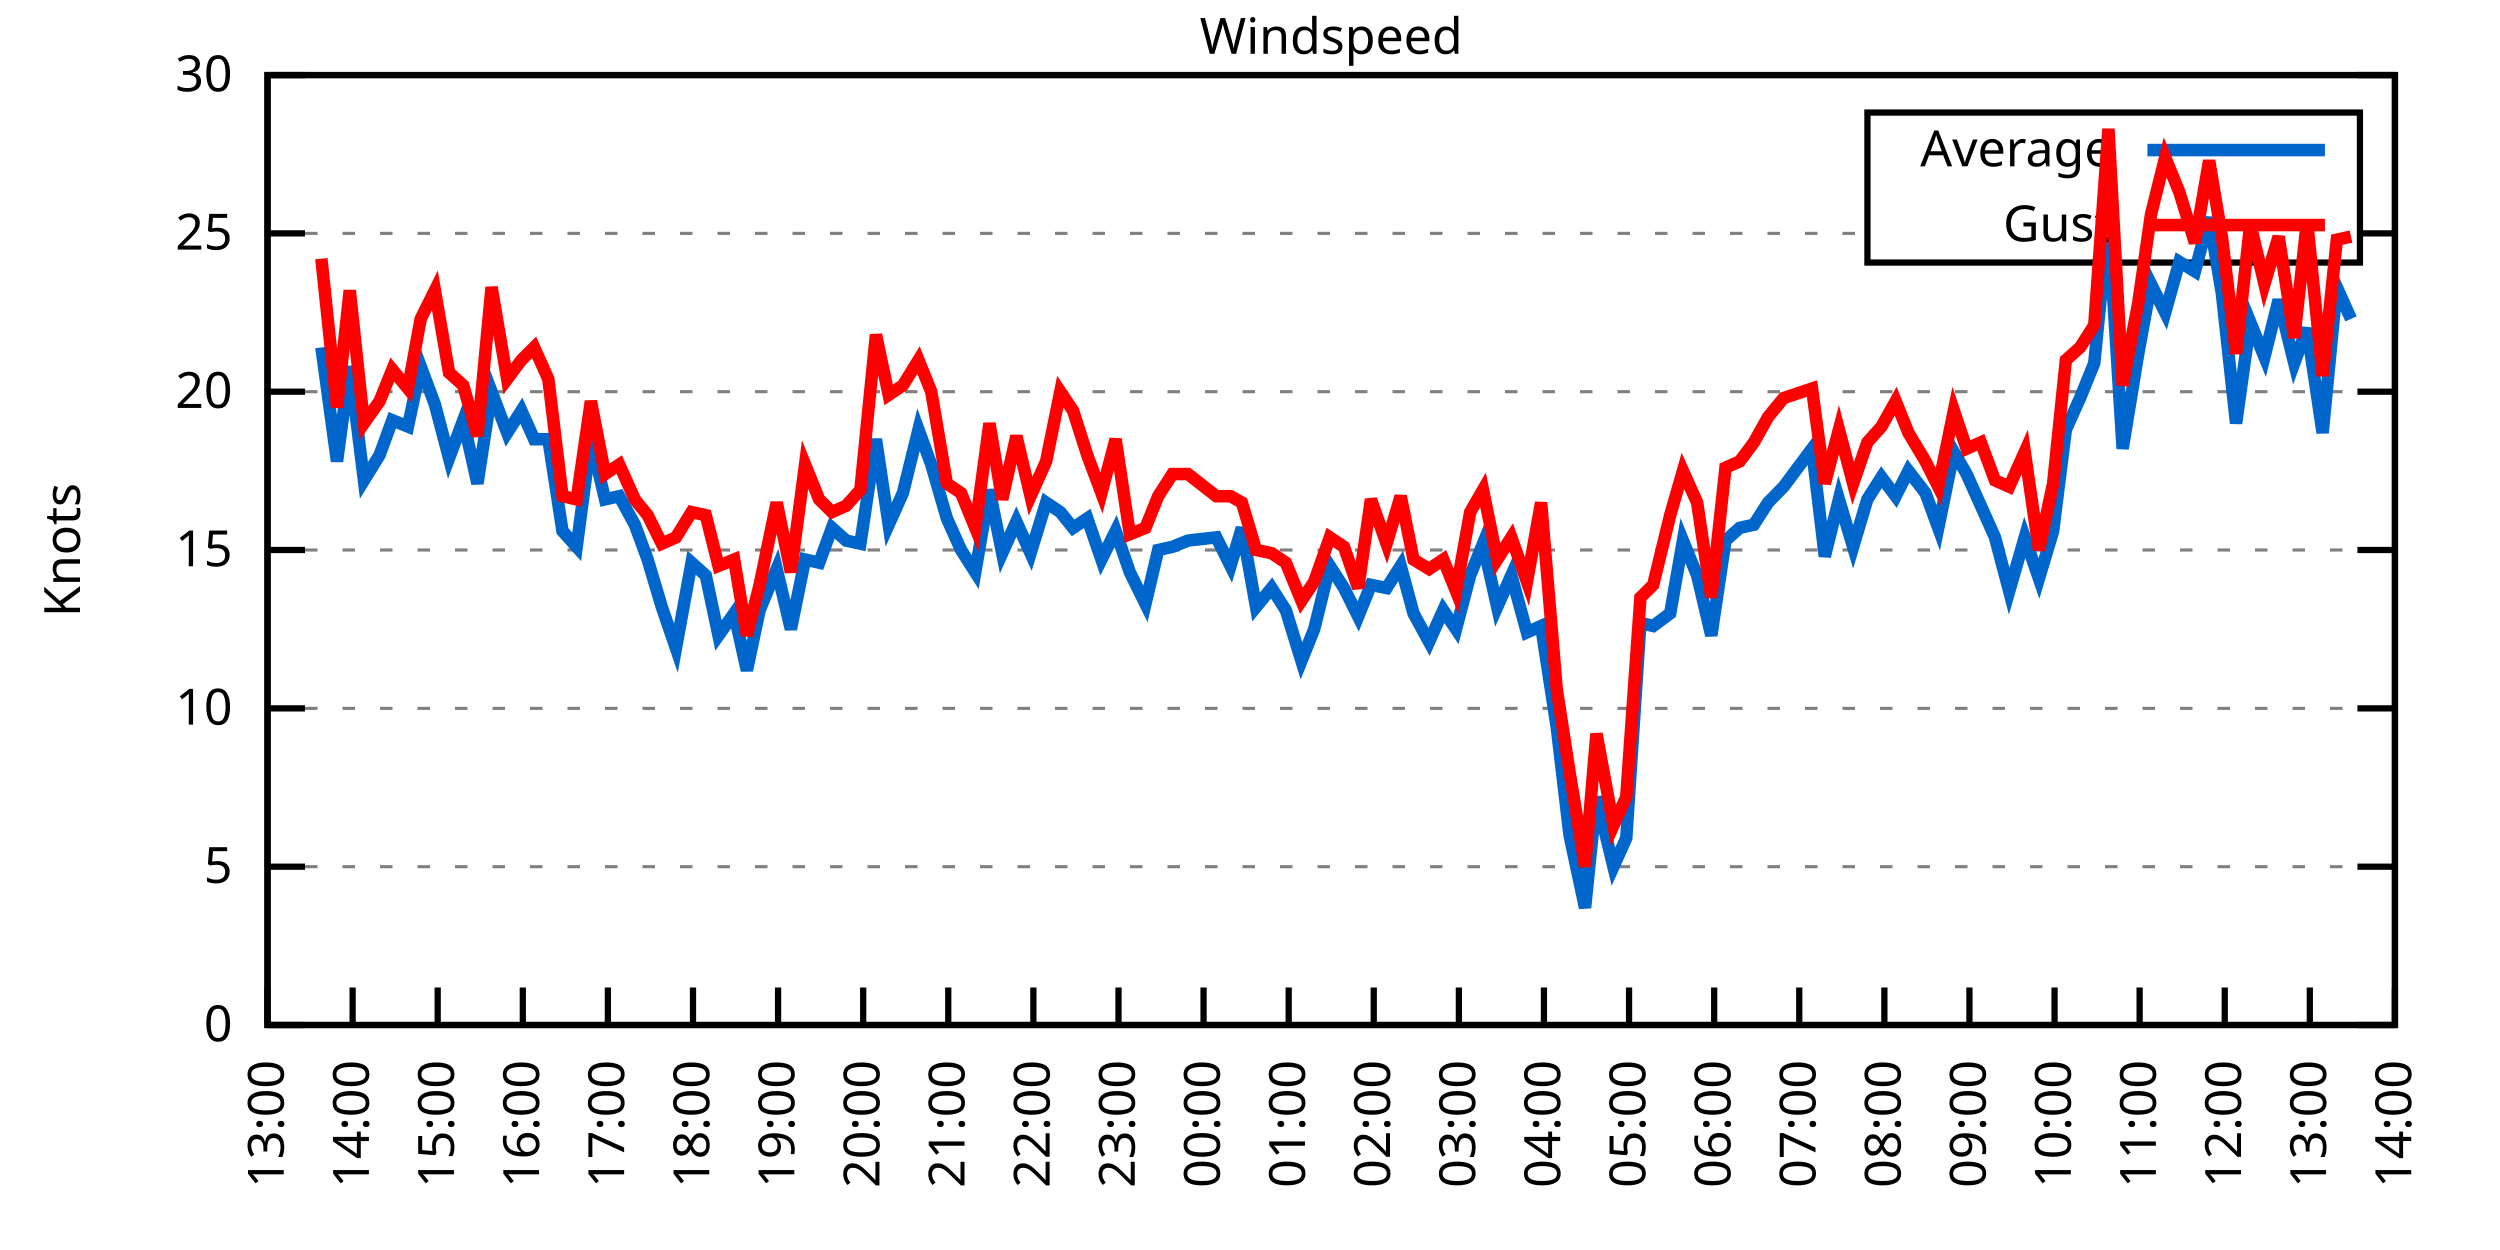
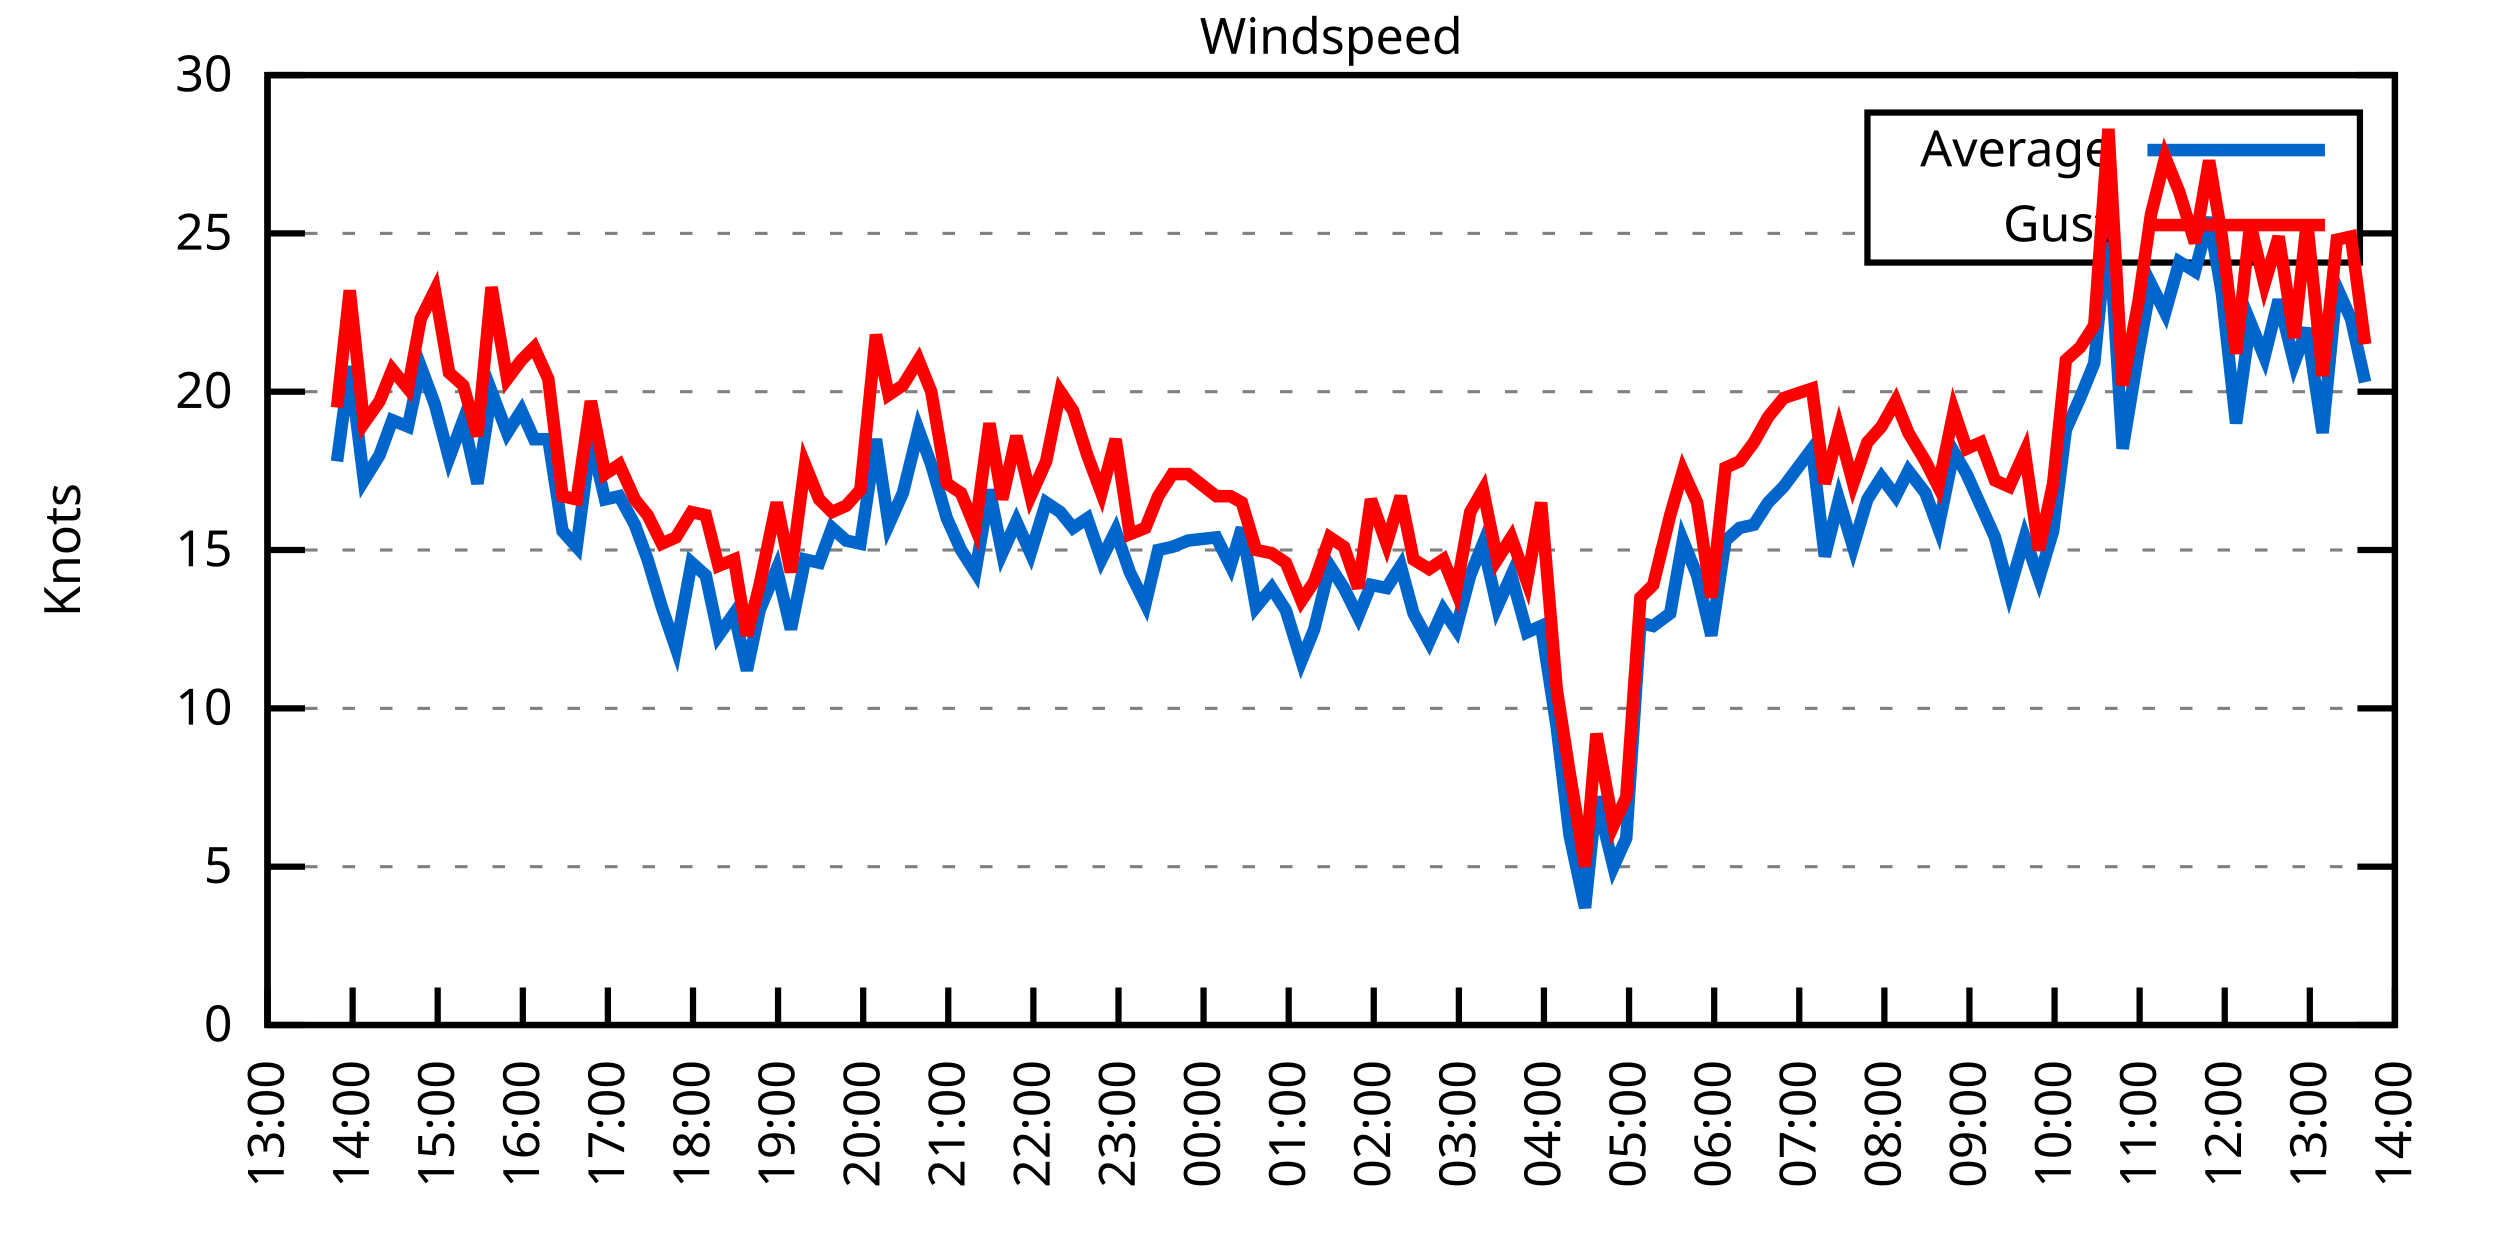
<svg xmlns="http://www.w3.org/2000/svg" xmlns:xlink="http://www.w3.org/1999/xlink" width="400" height="200" viewBox="0 0 400 200">
  <g id="gnuplot_canvas">
    <rect x="0" y="0" width="400" height="200" fill="none" />
    <defs>
      <circle id="gpDot" r="0.5" stroke-width="0.5" stroke="currentColor" />
      <path id="gpPt0" stroke-width="0.333" stroke="currentColor" d="M-1,0 h2 M0,-1 v2" />
      <path id="gpPt1" stroke-width="0.333" stroke="currentColor" d="M-1,-1 L1,1 M1,-1 L-1,1" />
      <path id="gpPt2" stroke-width="0.333" stroke="currentColor" d="M-1,0 L1,0 M0,-1 L0,1 M-1,-1 L1,1 M-1,1 L1,-1" />
      <rect id="gpPt3" stroke-width="0.333" stroke="currentColor" x="-1" y="-1" width="2" height="2" />
      <rect id="gpPt4" stroke-width="0.333" stroke="currentColor" fill="currentColor" x="-1" y="-1" width="2" height="2" />
      <circle id="gpPt5" stroke-width="0.333" stroke="currentColor" cx="0" cy="0" r="1" />
      <use xlink:href="#gpPt5" id="gpPt6" fill="currentColor" stroke="none" />
      <path id="gpPt7" stroke-width="0.333" stroke="currentColor" d="M0,-1.33 L-1.33,0.67 L1.33,0.67 z" />
      <use xlink:href="#gpPt7" id="gpPt8" fill="currentColor" stroke="none" />
      <use xlink:href="#gpPt7" id="gpPt9" stroke="currentColor" transform="rotate(180)" />
      <use xlink:href="#gpPt9" id="gpPt10" fill="currentColor" stroke="none" />
      <use xlink:href="#gpPt3" id="gpPt11" stroke="currentColor" transform="rotate(45)" />
      <use xlink:href="#gpPt11" id="gpPt12" fill="currentColor" stroke="none" />
      <path id="gpPt13" stroke-width="0.333" stroke="currentColor" d="M0,1.330 L1.265,0.411 L0.782,-1.067 L-0.782,-1.076 L-1.265,0.411 z" />
      <use xlink:href="#gpPt13" id="gpPt14" fill="currentColor" stroke="none" />
      <filter id="textbox" filterUnits="objectBoundingBox" x="0" y="0" height="1" width="1">
        <feFlood flood-color="white" flood-opacity="1" result="bgnd" />
        <feComposite in="SourceGraphic" in2="bgnd" operator="atop" />
      </filter>
      <filter id="greybox" filterUnits="objectBoundingBox" x="0" y="0" height="1" width="1">
        <feFlood flood-color="lightgrey" flood-opacity="1" result="grey" />
        <feComposite in="SourceGraphic" in2="grey" operator="atop" />
      </filter>
    </defs>
    <g fill="none" color="white" stroke="currentColor" stroke-width="1.00" stroke-linecap="butt" stroke-linejoin="miter">
</g>
    <g fill="none" color="black" stroke="currentColor" stroke-width="1.00" stroke-linecap="butt" stroke-linejoin="miter">
      <g stroke="none" shape-rendering="crispEdges">
        <polygon fill="rgb(255, 255, 255)" points="42.80,164.00 383.18,164.00 383.18,12.02 42.80,12.02 " />
      </g>
    </g>
    <g fill="none" color="black" stroke="currentColor" stroke-width="1.00" stroke-linecap="butt" stroke-linejoin="miter">
</g>
    <g fill="none" color="black" stroke="black" stroke-width="0.50" stroke-linecap="butt" stroke-linejoin="miter">
</g>
    <g fill="none" color="gray" stroke="currentColor" stroke-width="0.50" stroke-linecap="butt" stroke-linejoin="miter">
      <path stroke="gray" stroke-dasharray="2,4" class="gridline" d="M42.80,164.00 L383.19,164.00  " />
    </g>
    <g fill="none" color="gray" stroke="gray" stroke-width="1.00" stroke-linecap="butt" stroke-linejoin="miter">
</g>
    <g fill="none" color="black" stroke="currentColor" stroke-width="1.00" stroke-linecap="butt" stroke-linejoin="miter">
      <path stroke="black" d="M42.80,164.00 L48.80,164.00 M383.19,164.00 L377.19,164.00  " />
      <g transform="translate(37.20,166.60)" stroke="none" fill="black" font-family="Sans" font-size="8.00" text-anchor="end">
        <text>
          <tspan font-family="Sans"> 0</tspan>
        </text>
      </g>
    </g>
    <g fill="none" color="black" stroke="currentColor" stroke-width="1.00" stroke-linecap="butt" stroke-linejoin="miter">
</g>
    <g fill="none" color="black" stroke="black" stroke-width="0.50" stroke-linecap="butt" stroke-linejoin="miter">
</g>
    <g fill="none" color="gray" stroke="currentColor" stroke-width="0.50" stroke-linecap="butt" stroke-linejoin="miter">
      <path stroke="gray" stroke-dasharray="2,4" class="gridline" d="M42.80,138.67 L383.19,138.67  " />
    </g>
    <g fill="none" color="gray" stroke="gray" stroke-width="1.00" stroke-linecap="butt" stroke-linejoin="miter">
</g>
    <g fill="none" color="black" stroke="currentColor" stroke-width="1.00" stroke-linecap="butt" stroke-linejoin="miter">
      <path stroke="black" d="M42.80,138.67 L48.80,138.67 M383.19,138.67 L377.19,138.67  " />
      <g transform="translate(37.20,141.27)" stroke="none" fill="black" font-family="Sans" font-size="8.00" text-anchor="end">
        <text>
          <tspan font-family="Sans"> 5</tspan>
        </text>
      </g>
    </g>
    <g fill="none" color="black" stroke="currentColor" stroke-width="1.00" stroke-linecap="butt" stroke-linejoin="miter">
</g>
    <g fill="none" color="black" stroke="black" stroke-width="0.50" stroke-linecap="butt" stroke-linejoin="miter">
</g>
    <g fill="none" color="gray" stroke="currentColor" stroke-width="0.50" stroke-linecap="butt" stroke-linejoin="miter">
      <path stroke="gray" stroke-dasharray="2,4" class="gridline" d="M42.80,113.34 L383.19,113.34  " />
    </g>
    <g fill="none" color="gray" stroke="gray" stroke-width="1.00" stroke-linecap="butt" stroke-linejoin="miter">
</g>
    <g fill="none" color="black" stroke="currentColor" stroke-width="1.00" stroke-linecap="butt" stroke-linejoin="miter">
      <path stroke="black" d="M42.80,113.34 L48.80,113.34 M383.19,113.34 L377.19,113.34  " />
      <g transform="translate(37.20,115.94)" stroke="none" fill="black" font-family="Sans" font-size="8.00" text-anchor="end">
        <text>
          <tspan font-family="Sans"> 10</tspan>
        </text>
      </g>
    </g>
    <g fill="none" color="black" stroke="currentColor" stroke-width="1.00" stroke-linecap="butt" stroke-linejoin="miter">
</g>
    <g fill="none" color="black" stroke="black" stroke-width="0.50" stroke-linecap="butt" stroke-linejoin="miter">
</g>
    <g fill="none" color="gray" stroke="currentColor" stroke-width="0.50" stroke-linecap="butt" stroke-linejoin="miter">
      <path stroke="gray" stroke-dasharray="2,4" class="gridline" d="M42.80,88.00 L383.19,88.00  " />
    </g>
    <g fill="none" color="gray" stroke="gray" stroke-width="1.00" stroke-linecap="butt" stroke-linejoin="miter">
</g>
    <g fill="none" color="black" stroke="currentColor" stroke-width="1.00" stroke-linecap="butt" stroke-linejoin="miter">
      <path stroke="black" d="M42.80,88.00 L48.80,88.00 M383.19,88.00 L377.19,88.00  " />
      <g transform="translate(37.20,90.60)" stroke="none" fill="black" font-family="Sans" font-size="8.00" text-anchor="end">
        <text>
          <tspan font-family="Sans"> 15</tspan>
        </text>
      </g>
    </g>
    <g fill="none" color="black" stroke="currentColor" stroke-width="1.00" stroke-linecap="butt" stroke-linejoin="miter">
</g>
    <g fill="none" color="black" stroke="black" stroke-width="0.50" stroke-linecap="butt" stroke-linejoin="miter">
</g>
    <g fill="none" color="gray" stroke="currentColor" stroke-width="0.50" stroke-linecap="butt" stroke-linejoin="miter">
      <path stroke="gray" stroke-dasharray="2,4" class="gridline" d="M42.80,62.67 L383.19,62.67  " />
    </g>
    <g fill="none" color="gray" stroke="gray" stroke-width="1.00" stroke-linecap="butt" stroke-linejoin="miter">
</g>
    <g fill="none" color="black" stroke="currentColor" stroke-width="1.00" stroke-linecap="butt" stroke-linejoin="miter">
      <path stroke="black" d="M42.80,62.67 L48.80,62.67 M383.19,62.67 L377.19,62.67  " />
      <g transform="translate(37.20,65.27)" stroke="none" fill="black" font-family="Sans" font-size="8.00" text-anchor="end">
        <text>
          <tspan font-family="Sans"> 20</tspan>
        </text>
      </g>
    </g>
    <g fill="none" color="black" stroke="currentColor" stroke-width="1.00" stroke-linecap="butt" stroke-linejoin="miter">
</g>
    <g fill="none" color="black" stroke="black" stroke-width="0.50" stroke-linecap="butt" stroke-linejoin="miter">
</g>
    <g fill="none" color="gray" stroke="currentColor" stroke-width="0.50" stroke-linecap="butt" stroke-linejoin="miter">
      <path stroke="gray" stroke-dasharray="2,4" class="gridline" d="M42.80,37.34 L298.79,37.34 M377.59,37.34 L383.19,37.34  " />
    </g>
    <g fill="none" color="gray" stroke="gray" stroke-width="1.00" stroke-linecap="butt" stroke-linejoin="miter">
</g>
    <g fill="none" color="black" stroke="currentColor" stroke-width="1.00" stroke-linecap="butt" stroke-linejoin="miter">
      <path stroke="black" d="M42.80,37.34 L48.80,37.34 M383.19,37.34 L377.19,37.34  " />
      <g transform="translate(37.20,39.94)" stroke="none" fill="black" font-family="Sans" font-size="8.00" text-anchor="end">
        <text>
          <tspan font-family="Sans"> 25</tspan>
        </text>
      </g>
    </g>
    <g fill="none" color="black" stroke="currentColor" stroke-width="1.00" stroke-linecap="butt" stroke-linejoin="miter">
</g>
    <g fill="none" color="black" stroke="black" stroke-width="0.50" stroke-linecap="butt" stroke-linejoin="miter">
</g>
    <g fill="none" color="gray" stroke="currentColor" stroke-width="0.50" stroke-linecap="butt" stroke-linejoin="miter">
      <path stroke="gray" stroke-dasharray="2,4" class="gridline" d="M42.80,12.01 L383.19,12.01  " />
    </g>
    <g fill="none" color="gray" stroke="gray" stroke-width="1.00" stroke-linecap="butt" stroke-linejoin="miter">
</g>
    <g fill="none" color="black" stroke="currentColor" stroke-width="1.00" stroke-linecap="butt" stroke-linejoin="miter">
      <path stroke="black" d="M42.80,12.01 L48.80,12.01 M383.19,12.01 L377.19,12.01  " />
      <g transform="translate(37.20,14.61)" stroke="none" fill="black" font-family="Sans" font-size="8.00" text-anchor="end">
        <text>
          <tspan font-family="Sans"> 30</tspan>
        </text>
      </g>
    </g>
    <g fill="none" color="black" stroke="currentColor" stroke-width="1.00" stroke-linecap="butt" stroke-linejoin="miter">
      <path stroke="black" d="M42.80,164.00 L42.80,158.00  " />
      <g transform="translate(45.40,169.60) rotate(270.00)" stroke="none" fill="black" font-family="Sans" font-size="8.00" text-anchor="end">
        <text>
          <tspan font-family="Sans">13:00</tspan>
        </text>
      </g>
    </g>
    <g fill="none" color="black" stroke="currentColor" stroke-width="1.00" stroke-linecap="butt" stroke-linejoin="miter">
      <path stroke="black" d="M56.42,164.00 L56.42,158.00  " />
      <g transform="translate(59.02,169.60) rotate(270.00)" stroke="none" fill="black" font-family="Sans" font-size="8.00" text-anchor="end">
        <text>
          <tspan font-family="Sans">14:00</tspan>
        </text>
      </g>
    </g>
    <g fill="none" color="black" stroke="currentColor" stroke-width="1.00" stroke-linecap="butt" stroke-linejoin="miter">
      <path stroke="black" d="M70.03,164.00 L70.03,158.00  " />
      <g transform="translate(72.63,169.60) rotate(270.00)" stroke="none" fill="black" font-family="Sans" font-size="8.00" text-anchor="end">
        <text>
          <tspan font-family="Sans">15:00</tspan>
        </text>
      </g>
    </g>
    <g fill="none" color="black" stroke="currentColor" stroke-width="1.00" stroke-linecap="butt" stroke-linejoin="miter">
      <path stroke="black" d="M83.65,164.00 L83.65,158.00  " />
      <g transform="translate(86.25,169.60) rotate(270.00)" stroke="none" fill="black" font-family="Sans" font-size="8.00" text-anchor="end">
        <text>
          <tspan font-family="Sans">16:00</tspan>
        </text>
      </g>
    </g>
    <g fill="none" color="black" stroke="currentColor" stroke-width="1.00" stroke-linecap="butt" stroke-linejoin="miter">
      <path stroke="black" d="M97.26,164.00 L97.26,158.00  " />
      <g transform="translate(99.86,169.60) rotate(270.00)" stroke="none" fill="black" font-family="Sans" font-size="8.00" text-anchor="end">
        <text>
          <tspan font-family="Sans">17:00</tspan>
        </text>
      </g>
    </g>
    <g fill="none" color="black" stroke="currentColor" stroke-width="1.00" stroke-linecap="butt" stroke-linejoin="miter">
      <path stroke="black" d="M110.88,164.00 L110.88,158.00  " />
      <g transform="translate(113.48,169.60) rotate(270.00)" stroke="none" fill="black" font-family="Sans" font-size="8.00" text-anchor="end">
        <text>
          <tspan font-family="Sans">18:00</tspan>
        </text>
      </g>
    </g>
    <g fill="none" color="black" stroke="currentColor" stroke-width="1.00" stroke-linecap="butt" stroke-linejoin="miter">
      <path stroke="black" d="M124.49,164.00 L124.49,158.00  " />
      <g transform="translate(127.09,169.60) rotate(270.00)" stroke="none" fill="black" font-family="Sans" font-size="8.00" text-anchor="end">
        <text>
          <tspan font-family="Sans">19:00</tspan>
        </text>
      </g>
    </g>
    <g fill="none" color="black" stroke="currentColor" stroke-width="1.00" stroke-linecap="butt" stroke-linejoin="miter">
      <path stroke="black" d="M138.11,164.00 L138.11,158.00  " />
      <g transform="translate(140.71,169.60) rotate(270.00)" stroke="none" fill="black" font-family="Sans" font-size="8.00" text-anchor="end">
        <text>
          <tspan font-family="Sans">20:00</tspan>
        </text>
      </g>
    </g>
    <g fill="none" color="black" stroke="currentColor" stroke-width="1.00" stroke-linecap="butt" stroke-linejoin="miter">
      <path stroke="black" d="M151.72,164.00 L151.72,158.00  " />
      <g transform="translate(154.32,169.60) rotate(270.00)" stroke="none" fill="black" font-family="Sans" font-size="8.00" text-anchor="end">
        <text>
          <tspan font-family="Sans">21:00</tspan>
        </text>
      </g>
    </g>
    <g fill="none" color="black" stroke="currentColor" stroke-width="1.00" stroke-linecap="butt" stroke-linejoin="miter">
      <path stroke="black" d="M165.34,164.00 L165.34,158.00  " />
      <g transform="translate(167.94,169.60) rotate(270.00)" stroke="none" fill="black" font-family="Sans" font-size="8.00" text-anchor="end">
        <text>
          <tspan font-family="Sans">22:00</tspan>
        </text>
      </g>
    </g>
    <g fill="none" color="black" stroke="currentColor" stroke-width="1.00" stroke-linecap="butt" stroke-linejoin="miter">
      <path stroke="black" d="M178.96,164.00 L178.96,158.00  " />
      <g transform="translate(181.56,169.60) rotate(270.00)" stroke="none" fill="black" font-family="Sans" font-size="8.00" text-anchor="end">
        <text>
          <tspan font-family="Sans">23:00</tspan>
        </text>
      </g>
    </g>
    <g fill="none" color="black" stroke="currentColor" stroke-width="1.00" stroke-linecap="butt" stroke-linejoin="miter">
      <path stroke="black" d="M192.57,164.00 L192.57,158.00  " />
      <g transform="translate(195.17,169.60) rotate(270.00)" stroke="none" fill="black" font-family="Sans" font-size="8.00" text-anchor="end">
        <text>
          <tspan font-family="Sans">00:00</tspan>
        </text>
      </g>
    </g>
    <g fill="none" color="black" stroke="currentColor" stroke-width="1.00" stroke-linecap="butt" stroke-linejoin="miter">
      <path stroke="black" d="M206.19,164.00 L206.19,158.00  " />
      <g transform="translate(208.79,169.60) rotate(270.00)" stroke="none" fill="black" font-family="Sans" font-size="8.00" text-anchor="end">
        <text>
          <tspan font-family="Sans">01:00</tspan>
        </text>
      </g>
    </g>
    <g fill="none" color="black" stroke="currentColor" stroke-width="1.00" stroke-linecap="butt" stroke-linejoin="miter">
      <path stroke="black" d="M219.80,164.00 L219.80,158.00  " />
      <g transform="translate(222.40,169.60) rotate(270.00)" stroke="none" fill="black" font-family="Sans" font-size="8.00" text-anchor="end">
        <text>
          <tspan font-family="Sans">02:00</tspan>
        </text>
      </g>
    </g>
    <g fill="none" color="black" stroke="currentColor" stroke-width="1.00" stroke-linecap="butt" stroke-linejoin="miter">
      <path stroke="black" d="M233.42,164.00 L233.42,158.00  " />
      <g transform="translate(236.02,169.60) rotate(270.00)" stroke="none" fill="black" font-family="Sans" font-size="8.00" text-anchor="end">
        <text>
          <tspan font-family="Sans">03:00</tspan>
        </text>
      </g>
    </g>
    <g fill="none" color="black" stroke="currentColor" stroke-width="1.00" stroke-linecap="butt" stroke-linejoin="miter">
      <path stroke="black" d="M247.03,164.00 L247.03,158.00  " />
      <g transform="translate(249.63,169.60) rotate(270.00)" stroke="none" fill="black" font-family="Sans" font-size="8.00" text-anchor="end">
        <text>
          <tspan font-family="Sans">04:00</tspan>
        </text>
      </g>
    </g>
    <g fill="none" color="black" stroke="currentColor" stroke-width="1.00" stroke-linecap="butt" stroke-linejoin="miter">
      <path stroke="black" d="M260.65,164.00 L260.65,158.00  " />
      <g transform="translate(263.25,169.60) rotate(270.00)" stroke="none" fill="black" font-family="Sans" font-size="8.00" text-anchor="end">
        <text>
          <tspan font-family="Sans">05:00</tspan>
        </text>
      </g>
    </g>
    <g fill="none" color="black" stroke="currentColor" stroke-width="1.00" stroke-linecap="butt" stroke-linejoin="miter">
      <path stroke="black" d="M274.27,164.00 L274.27,158.00  " />
      <g transform="translate(276.87,169.60) rotate(270.00)" stroke="none" fill="black" font-family="Sans" font-size="8.00" text-anchor="end">
        <text>
          <tspan font-family="Sans">06:00</tspan>
        </text>
      </g>
    </g>
    <g fill="none" color="black" stroke="currentColor" stroke-width="1.00" stroke-linecap="butt" stroke-linejoin="miter">
      <path stroke="black" d="M287.88,164.00 L287.88,158.00  " />
      <g transform="translate(290.48,169.60) rotate(270.00)" stroke="none" fill="black" font-family="Sans" font-size="8.00" text-anchor="end">
        <text>
          <tspan font-family="Sans">07:00</tspan>
        </text>
      </g>
    </g>
    <g fill="none" color="black" stroke="currentColor" stroke-width="1.00" stroke-linecap="butt" stroke-linejoin="miter">
      <path stroke="black" d="M301.50,164.00 L301.50,158.00  " />
      <g transform="translate(304.10,169.60) rotate(270.00)" stroke="none" fill="black" font-family="Sans" font-size="8.00" text-anchor="end">
        <text>
          <tspan font-family="Sans">08:00</tspan>
        </text>
      </g>
    </g>
    <g fill="none" color="black" stroke="currentColor" stroke-width="1.00" stroke-linecap="butt" stroke-linejoin="miter">
      <path stroke="black" d="M315.11,164.00 L315.11,158.00  " />
      <g transform="translate(317.71,169.60) rotate(270.00)" stroke="none" fill="black" font-family="Sans" font-size="8.00" text-anchor="end">
        <text>
          <tspan font-family="Sans">09:00</tspan>
        </text>
      </g>
    </g>
    <g fill="none" color="black" stroke="currentColor" stroke-width="1.00" stroke-linecap="butt" stroke-linejoin="miter">
      <path stroke="black" d="M328.73,164.00 L328.73,158.00  " />
      <g transform="translate(331.33,169.60) rotate(270.00)" stroke="none" fill="black" font-family="Sans" font-size="8.00" text-anchor="end">
        <text>
          <tspan font-family="Sans">10:00</tspan>
        </text>
      </g>
    </g>
    <g fill="none" color="black" stroke="currentColor" stroke-width="1.00" stroke-linecap="butt" stroke-linejoin="miter">
      <path stroke="black" d="M342.34,164.00 L342.34,158.00  " />
      <g transform="translate(344.94,169.60) rotate(270.00)" stroke="none" fill="black" font-family="Sans" font-size="8.00" text-anchor="end">
        <text>
          <tspan font-family="Sans">11:00</tspan>
        </text>
      </g>
    </g>
    <g fill="none" color="black" stroke="currentColor" stroke-width="1.00" stroke-linecap="butt" stroke-linejoin="miter">
      <path stroke="black" d="M355.96,164.00 L355.96,158.00  " />
      <g transform="translate(358.56,169.60) rotate(270.00)" stroke="none" fill="black" font-family="Sans" font-size="8.00" text-anchor="end">
        <text>
          <tspan font-family="Sans">12:00</tspan>
        </text>
      </g>
    </g>
    <g fill="none" color="black" stroke="currentColor" stroke-width="1.00" stroke-linecap="butt" stroke-linejoin="miter">
      <path stroke="black" d="M369.57,164.00 L369.57,158.00  " />
      <g transform="translate(372.17,169.60) rotate(270.00)" stroke="none" fill="black" font-family="Sans" font-size="8.00" text-anchor="end">
        <text>
          <tspan font-family="Sans">13:00</tspan>
        </text>
      </g>
    </g>
    <g fill="none" color="black" stroke="currentColor" stroke-width="1.00" stroke-linecap="butt" stroke-linejoin="miter">
      <path stroke="black" d="M383.19,164.00 L383.19,158.00  " />
      <g transform="translate(385.79,169.60) rotate(270.00)" stroke="none" fill="black" font-family="Sans" font-size="8.00" text-anchor="end">
        <text>
          <tspan font-family="Sans">14:00</tspan>
        </text>
      </g>
    </g>
    <g fill="none" color="black" stroke="currentColor" stroke-width="1.00" stroke-linecap="butt" stroke-linejoin="miter">
</g>
    <g fill="none" color="black" stroke="currentColor" stroke-width="1.00" stroke-linecap="butt" stroke-linejoin="miter">
      <path stroke="black" d="M42.80,12.01 L42.80,164.00 L383.19,164.00 L383.19,12.01 L42.80,12.01 Z  " />
    </g>
    <g fill="none" color="black" stroke="currentColor" stroke-width="1.00" stroke-linecap="butt" stroke-linejoin="miter">
</g>
    <g fill="none" color="black" stroke="currentColor" stroke-width="1.00" stroke-linecap="butt" stroke-linejoin="miter">
      <path stroke="black" d="M298.79,42.01 L298.79,18.01 L377.59,18.01 L377.59,42.01 L298.79,42.01 Z  " />
    </g>
    <g id="Windspeed_plot_1">
      <g fill="none" color="white" stroke="black" stroke-width="2.00" stroke-linecap="butt" stroke-linejoin="miter">
</g>
      <g fill="none" color="black" stroke="currentColor" stroke-width="2.00" stroke-linecap="butt" stroke-linejoin="miter">
        <g transform="translate(337.99,26.61)" stroke="none" fill="black" font-family="Sans" font-size="8.00" text-anchor="end">
          <text>
            <tspan font-family="Sans">Average</tspan>
          </text>
        </g>
      </g>
      <g fill="none" color="black" stroke="currentColor" stroke-width="2.00" stroke-linecap="butt" stroke-linejoin="miter">
-         <path stroke="rgb(  0, 102, 204)" d="M343.59,24.01 L371.99,24.01 M51.42,55.58 L53.92,73.82 L55.96,58.62 L58.23,76.86 L60.73,72.81 L62.77,67.23   L65.27,68.25 L67.31,58.62 L69.58,64.70 L71.85,73.31 L74.12,67.23 L76.39,77.37 L78.65,62.67 L81.15,69.26   L83.42,65.71 L85.46,70.27 L87.73,70.27 L90.00,84.97 L92.27,87.50 L94.54,70.27 L96.81,79.90 L99.08,79.39   L101.57,83.95 L103.62,89.52 L105.89,97.12 L108.15,103.71 L110.65,90.03 L112.92,92.06 L114.96,101.68 L117.46,98.14   L119.50,107.26 L121.54,97.63 L124.27,91.04 L126.54,100.67 L128.81,89.52 L131.07,90.03 L133.12,84.46 L135.39,86.49   L137.66,86.99 L140.15,70.27 L142.19,83.95 L144.46,78.89 L146.96,68.75 L149.00,74.33 L151.50,82.94 L153.77,88.00   L156.04,91.55 L158.31,78.38 L160.35,88.51 L162.62,83.45 L164.89,88.51 L167.38,80.41 L169.65,81.93 L171.69,84.46   L173.96,82.94 L176.23,89.52 L178.50,84.97 L180.77,91.55 L183.27,96.62 L185.31,88.00 L187.58,87.50 L190.08,86.49   L194.61,85.98 L196.88,90.54 L198.70,84.46 L200.97,97.12 L203.46,94.08 L205.73,97.63 L208.23,105.74 L210.27,100.67   L212.77,90.54 L215.04,94.08 L217.31,98.64 L219.35,93.58 L221.85,94.08 L224.11,90.54 L226.16,98.14 L228.65,102.70   L230.92,97.63 L232.96,100.67 L235.23,92.06 L237.28,86.99 L239.55,97.12 L241.81,92.06 L244.31,101.18 L246.58,100.16   L249.08,116.38 L251.12,133.60 L253.61,145.25 L255.43,127.52 L258.15,138.67 L260.20,134.11 L262.47,99.66 L264.51,100.16   L267.23,98.14 L269.27,86.49 L271.54,92.06 L273.81,101.68 L276.08,86.49 L278.35,84.46 L280.62,83.95 L282.89,80.41   L285.38,77.87 L289.92,71.79 L291.97,89.02 L294.23,79.90 L296.50,87.50 L298.77,79.90 L301.04,76.35 L303.31,79.39   L305.35,75.34 L308.08,78.89 L310.12,84.46 L312.62,72.30 L314.66,75.85 L316.93,80.91 L319.20,85.98 L321.47,94.59   L323.96,85.98 L326.23,92.56 L328.50,84.97 L330.54,68.75 L332.81,63.69 L335.08,58.11 L337.35,35.32 L339.62,71.79   L342.12,56.59 L344.16,45.45 L346.43,50.01 L348.70,41.90 L351.19,43.42 L353.46,34.81 L355.50,46.97 L357.77,67.74   L360.04,51.53 L362.31,57.10 L364.58,47.98 L367.08,58.11 L369.12,52.54 L371.62,69.26 L373.89,45.95 L376.16,51.02    " />
+         <path stroke="rgb(  0, 102, 204)" d="M343.59,24.01 L371.99,24.01 M53.92,73.82 L55.96,58.62 L58.23,76.86 L60.73,72.81 L62.77,67.23 L65.27,68.25   L67.31,58.62 L69.58,64.70 L71.85,73.31 L74.12,67.23 L76.39,77.37 L78.65,62.67 L81.15,69.26 L83.42,65.71   L85.46,70.27 L87.73,70.27 L90.00,84.97 L92.27,87.50 L94.54,70.27 L96.81,79.90 L99.08,79.39 L101.57,83.95   L103.62,89.52 L105.89,97.12 L108.15,103.71 L110.65,90.03 L112.92,92.06 L114.96,101.68 L117.46,98.14 L119.50,107.26   L121.54,97.63 L124.27,91.04 L126.54,100.67 L128.81,89.52 L131.07,90.03 L133.12,84.46 L135.39,86.49 L137.66,86.99   L140.15,70.27 L142.19,83.95 L144.46,78.89 L146.96,68.75 L149.00,74.33 L151.50,82.94 L153.77,88.00 L156.04,91.55   L158.31,78.38 L160.35,88.51 L162.62,83.45 L164.89,88.51 L167.38,80.41 L169.65,81.93 L171.69,84.46 L173.96,82.94   L176.23,89.52 L178.50,84.97 L180.77,91.55 L183.27,96.62 L185.31,88.00 L187.58,87.50 L190.08,86.49 L194.61,85.98   L196.88,90.54 L198.70,84.46 L200.97,97.12 L203.46,94.08 L205.73,97.63 L208.23,105.74 L210.27,100.67 L212.77,90.54   L215.04,94.08 L217.31,98.64 L219.35,93.58 L221.85,94.08 L224.11,90.54 L226.16,98.14 L228.65,102.70 L230.92,97.63   L232.96,100.67 L235.23,92.06 L237.28,86.99 L239.55,97.12 L241.81,92.06 L244.31,101.18 L246.58,100.16 L249.08,116.38   L251.12,133.60 L253.61,145.25 L255.43,127.52 L258.15,138.67 L260.20,134.11 L262.47,99.66 L264.51,100.16 L267.23,98.14   L269.27,86.49 L271.54,92.06 L273.81,101.68 L276.08,86.49 L278.35,84.46 L280.62,83.95 L282.89,80.41 L285.38,77.87   L289.92,71.79 L291.97,89.02 L294.23,79.90 L296.50,87.50 L298.77,79.90 L301.04,76.35 L303.31,79.39 L305.35,75.34   L308.08,78.89 L310.12,84.46 L312.62,72.30 L314.66,75.85 L316.93,80.91 L319.20,85.98 L321.47,94.59 L323.96,85.98   L326.23,92.56 L328.50,84.97 L330.54,68.75 L332.81,63.69 L335.08,58.11 L337.35,35.32 L339.62,71.79 L342.12,56.59   L344.16,45.45 L346.43,50.01 L348.70,41.90 L351.19,43.42 L353.46,34.81 L355.50,46.97 L357.77,67.74 L360.04,51.53   L362.31,57.10 L364.58,47.98 L367.08,58.11 L369.12,52.54 L371.62,69.26 L373.89,45.95 L376.16,51.02 L378.42,61.15    " />
      </g>
    </g>
    <g id="Windspeed_plot_2">
      <g fill="none" color="black" stroke="currentColor" stroke-width="2.00" stroke-linecap="butt" stroke-linejoin="miter">
        <g transform="translate(337.99,38.61)" stroke="none" fill="black" font-family="Sans" font-size="8.00" text-anchor="end">
          <text>
            <tspan font-family="Sans">Gust</tspan>
          </text>
        </g>
      </g>
      <g fill="none" color="black" stroke="currentColor" stroke-width="2.00" stroke-linecap="butt" stroke-linejoin="miter">
-         <path stroke="rgb(255,   0,   0)" d="M343.59,36.01 L371.99,36.01 M51.42,41.39 L53.92,65.21 L55.96,46.46 L58.23,67.74 L60.73,64.19 L62.77,59.13   L65.27,62.17 L67.31,51.02 L69.58,46.46 L71.85,59.63 L74.12,61.66 L76.39,69.77 L78.65,45.95 L81.15,60.65   L83.42,57.61 L85.46,55.58 L87.73,60.65 L90.00,79.39 L92.27,79.90 L94.54,64.19 L96.81,75.85 L99.08,74.33   L101.57,79.90 L103.62,82.43 L105.89,86.99 L108.15,85.98 L110.65,81.93 L112.92,82.43 L114.96,90.54 L117.46,89.52   L119.50,101.68 L121.54,93.58 L124.27,80.41 L126.54,91.55 L128.81,74.33 L131.07,79.90 L133.12,81.93 L135.39,80.91   L137.66,78.38 L140.15,53.55 L142.19,63.18 L144.46,61.66 L146.96,57.61 L149.00,62.67 L151.50,77.37 L153.77,78.89   L156.04,84.46 L158.31,67.74 L160.35,79.90 L162.62,69.77 L164.89,79.39 L167.38,73.82 L169.65,62.67 L171.69,65.71   L173.96,72.81 L176.23,78.89 L178.50,70.27 L180.77,85.47 L183.27,84.46 L185.31,79.39 L187.58,75.85 L190.08,75.85   L194.61,79.39 L196.88,79.39 L198.70,80.41 L200.97,88.00 L203.46,88.51 L205.73,90.03 L208.23,96.11 L210.27,93.07   L212.77,85.98 L215.04,87.50 L217.31,94.08 L219.35,79.90 L221.85,86.99 L224.11,79.39 L226.16,89.52 L228.65,91.04   L230.92,89.52 L232.96,94.59 L235.23,81.93 L237.28,78.38 L239.55,89.52 L241.81,85.98 L244.31,93.07 L246.58,80.41   L249.08,110.30 L251.12,123.47 L253.61,138.67 L255.43,117.39 L258.15,132.08 L260.20,127.52 L262.47,95.60 L264.51,93.58   L267.23,82.43 L269.27,75.34 L271.54,80.41 L273.81,95.60 L276.08,74.83 L278.35,73.82 L280.62,70.78 L282.89,66.73   L285.38,63.69 L289.92,62.17 L291.97,77.37 L294.23,68.75 L296.50,77.37 L298.77,70.78 L301.04,68.25 L303.31,64.19   L305.35,69.26 L308.08,73.82 L310.12,77.87 L312.62,65.71 L314.66,71.79 L316.93,70.78 L319.20,76.86 L321.47,77.87   L323.96,72.30 L326.23,88.00 L328.50,77.37 L330.54,57.61 L332.81,55.58 L335.08,52.03 L337.35,20.62 L339.62,61.66   L342.12,48.49 L344.16,34.30 L346.43,25.18 L348.70,30.76 L351.19,38.86 L353.46,25.69 L355.50,37.85 L357.77,56.59   L360.04,35.82 L362.31,45.45 L364.58,37.85 L367.08,54.06 L369.12,35.32 L371.62,60.14 L373.89,38.35 L376.16,37.85    " />
+         <path stroke="rgb(255,   0,   0)" d="M343.59,36.01 L371.99,36.01 M53.92,65.21 L55.96,46.46 L58.23,67.74 L60.73,64.19 L62.77,59.13 L65.27,62.17   L67.31,51.02 L69.58,46.46 L71.85,59.63 L74.12,61.66 L76.39,69.77 L78.65,45.95 L81.15,60.65 L83.42,57.61   L85.46,55.58 L87.73,60.65 L90.00,79.39 L92.27,79.90 L94.54,64.19 L96.81,75.85 L99.08,74.33 L101.57,79.90   L103.62,82.43 L105.89,86.99 L108.15,85.98 L110.65,81.93 L112.92,82.43 L114.96,90.54 L117.46,89.52 L119.50,101.68   L121.54,93.58 L124.27,80.41 L126.54,91.55 L128.81,74.33 L131.07,79.90 L133.12,81.93 L135.39,80.91 L137.66,78.38   L140.15,53.55 L142.19,63.18 L144.46,61.66 L146.96,57.61 L149.00,62.67 L151.50,77.37 L153.77,78.89 L156.04,84.46   L158.31,67.74 L160.35,79.90 L162.62,69.77 L164.89,79.39 L167.38,73.82 L169.65,62.67 L171.69,65.71 L173.96,72.81   L176.23,78.89 L178.50,70.27 L180.77,85.47 L183.27,84.46 L185.31,79.39 L187.58,75.85 L190.08,75.85 L194.61,79.39   L196.88,79.39 L198.70,80.41 L200.97,88.00 L203.46,88.51 L205.73,90.03 L208.23,96.11 L210.27,93.07 L212.77,85.98   L215.04,87.50 L217.31,94.08 L219.35,79.90 L221.85,86.99 L224.11,79.39 L226.16,89.52 L228.65,91.04 L230.92,89.52   L232.96,94.59 L235.23,81.93 L237.28,78.38 L239.55,89.52 L241.81,85.98 L244.31,93.07 L246.58,80.41 L249.08,110.30   L251.12,123.47 L253.61,138.67 L255.43,117.39 L258.15,132.08 L260.20,127.52 L262.47,95.60 L264.51,93.58 L267.23,82.43   L269.27,75.34 L271.54,80.41 L273.81,95.60 L276.08,74.83 L278.35,73.82 L280.62,70.78 L282.89,66.73 L285.38,63.69   L289.92,62.17 L291.97,77.37 L294.23,68.75 L296.50,77.37 L298.77,70.78 L301.04,68.25 L303.31,64.19 L305.35,69.26   L308.08,73.82 L310.12,77.87 L312.62,65.71 L314.66,71.79 L316.93,70.78 L319.20,76.86 L321.47,77.87 L323.96,72.30   L326.23,88.00 L328.50,77.37 L330.54,57.61 L332.81,55.58 L335.08,52.03 L337.35,20.62 L339.62,61.66 L342.12,48.49   L344.16,34.30 L346.43,25.18 L348.70,30.76 L351.19,38.86 L353.46,25.69 L355.50,37.85 L357.77,56.59 L360.04,35.82   L362.31,45.45 L364.58,37.85 L367.08,54.06 L369.12,35.32 L371.62,60.14 L373.89,38.35 L376.16,37.85 L378.42,55.07    " />
      </g>
    </g>
    <g fill="none" color="black" stroke="currentColor" stroke-width="2.00" stroke-linecap="butt" stroke-linejoin="miter">
</g>
    <g fill="none" color="black" stroke="black" stroke-width="1.00" stroke-linecap="butt" stroke-linejoin="miter">
</g>
    <g fill="none" color="black" stroke="currentColor" stroke-width="1.00" stroke-linecap="butt" stroke-linejoin="miter">
      <path stroke="black" d="M42.80,12.01 L42.80,164.00 L383.19,164.00 L383.19,12.01 L42.80,12.01 Z  " />
      <g transform="translate(12.80,88.01) rotate(270.00)" stroke="none" fill="black" font-family="Sans" font-size="8.00" text-anchor="middle">
        <text>
          <tspan font-family="Sans">Knots</tspan>
        </text>
      </g>
    </g>
    <g fill="none" color="black" stroke="currentColor" stroke-width="1.00" stroke-linecap="butt" stroke-linejoin="miter">
</g>
    <g fill="none" color="black" stroke="currentColor" stroke-width="1.00" stroke-linecap="butt" stroke-linejoin="miter">
      <g transform="translate(212.99,8.61)" stroke="none" fill="black" font-family="Sans" font-size="8.00" text-anchor="middle">
        <text>
          <tspan font-family="Sans">Windspeed</tspan>
        </text>
      </g>
    </g>
    <g fill="none" color="black" stroke="currentColor" stroke-width="1.00" stroke-linecap="butt" stroke-linejoin="miter">
</g>
  </g>
</svg>
